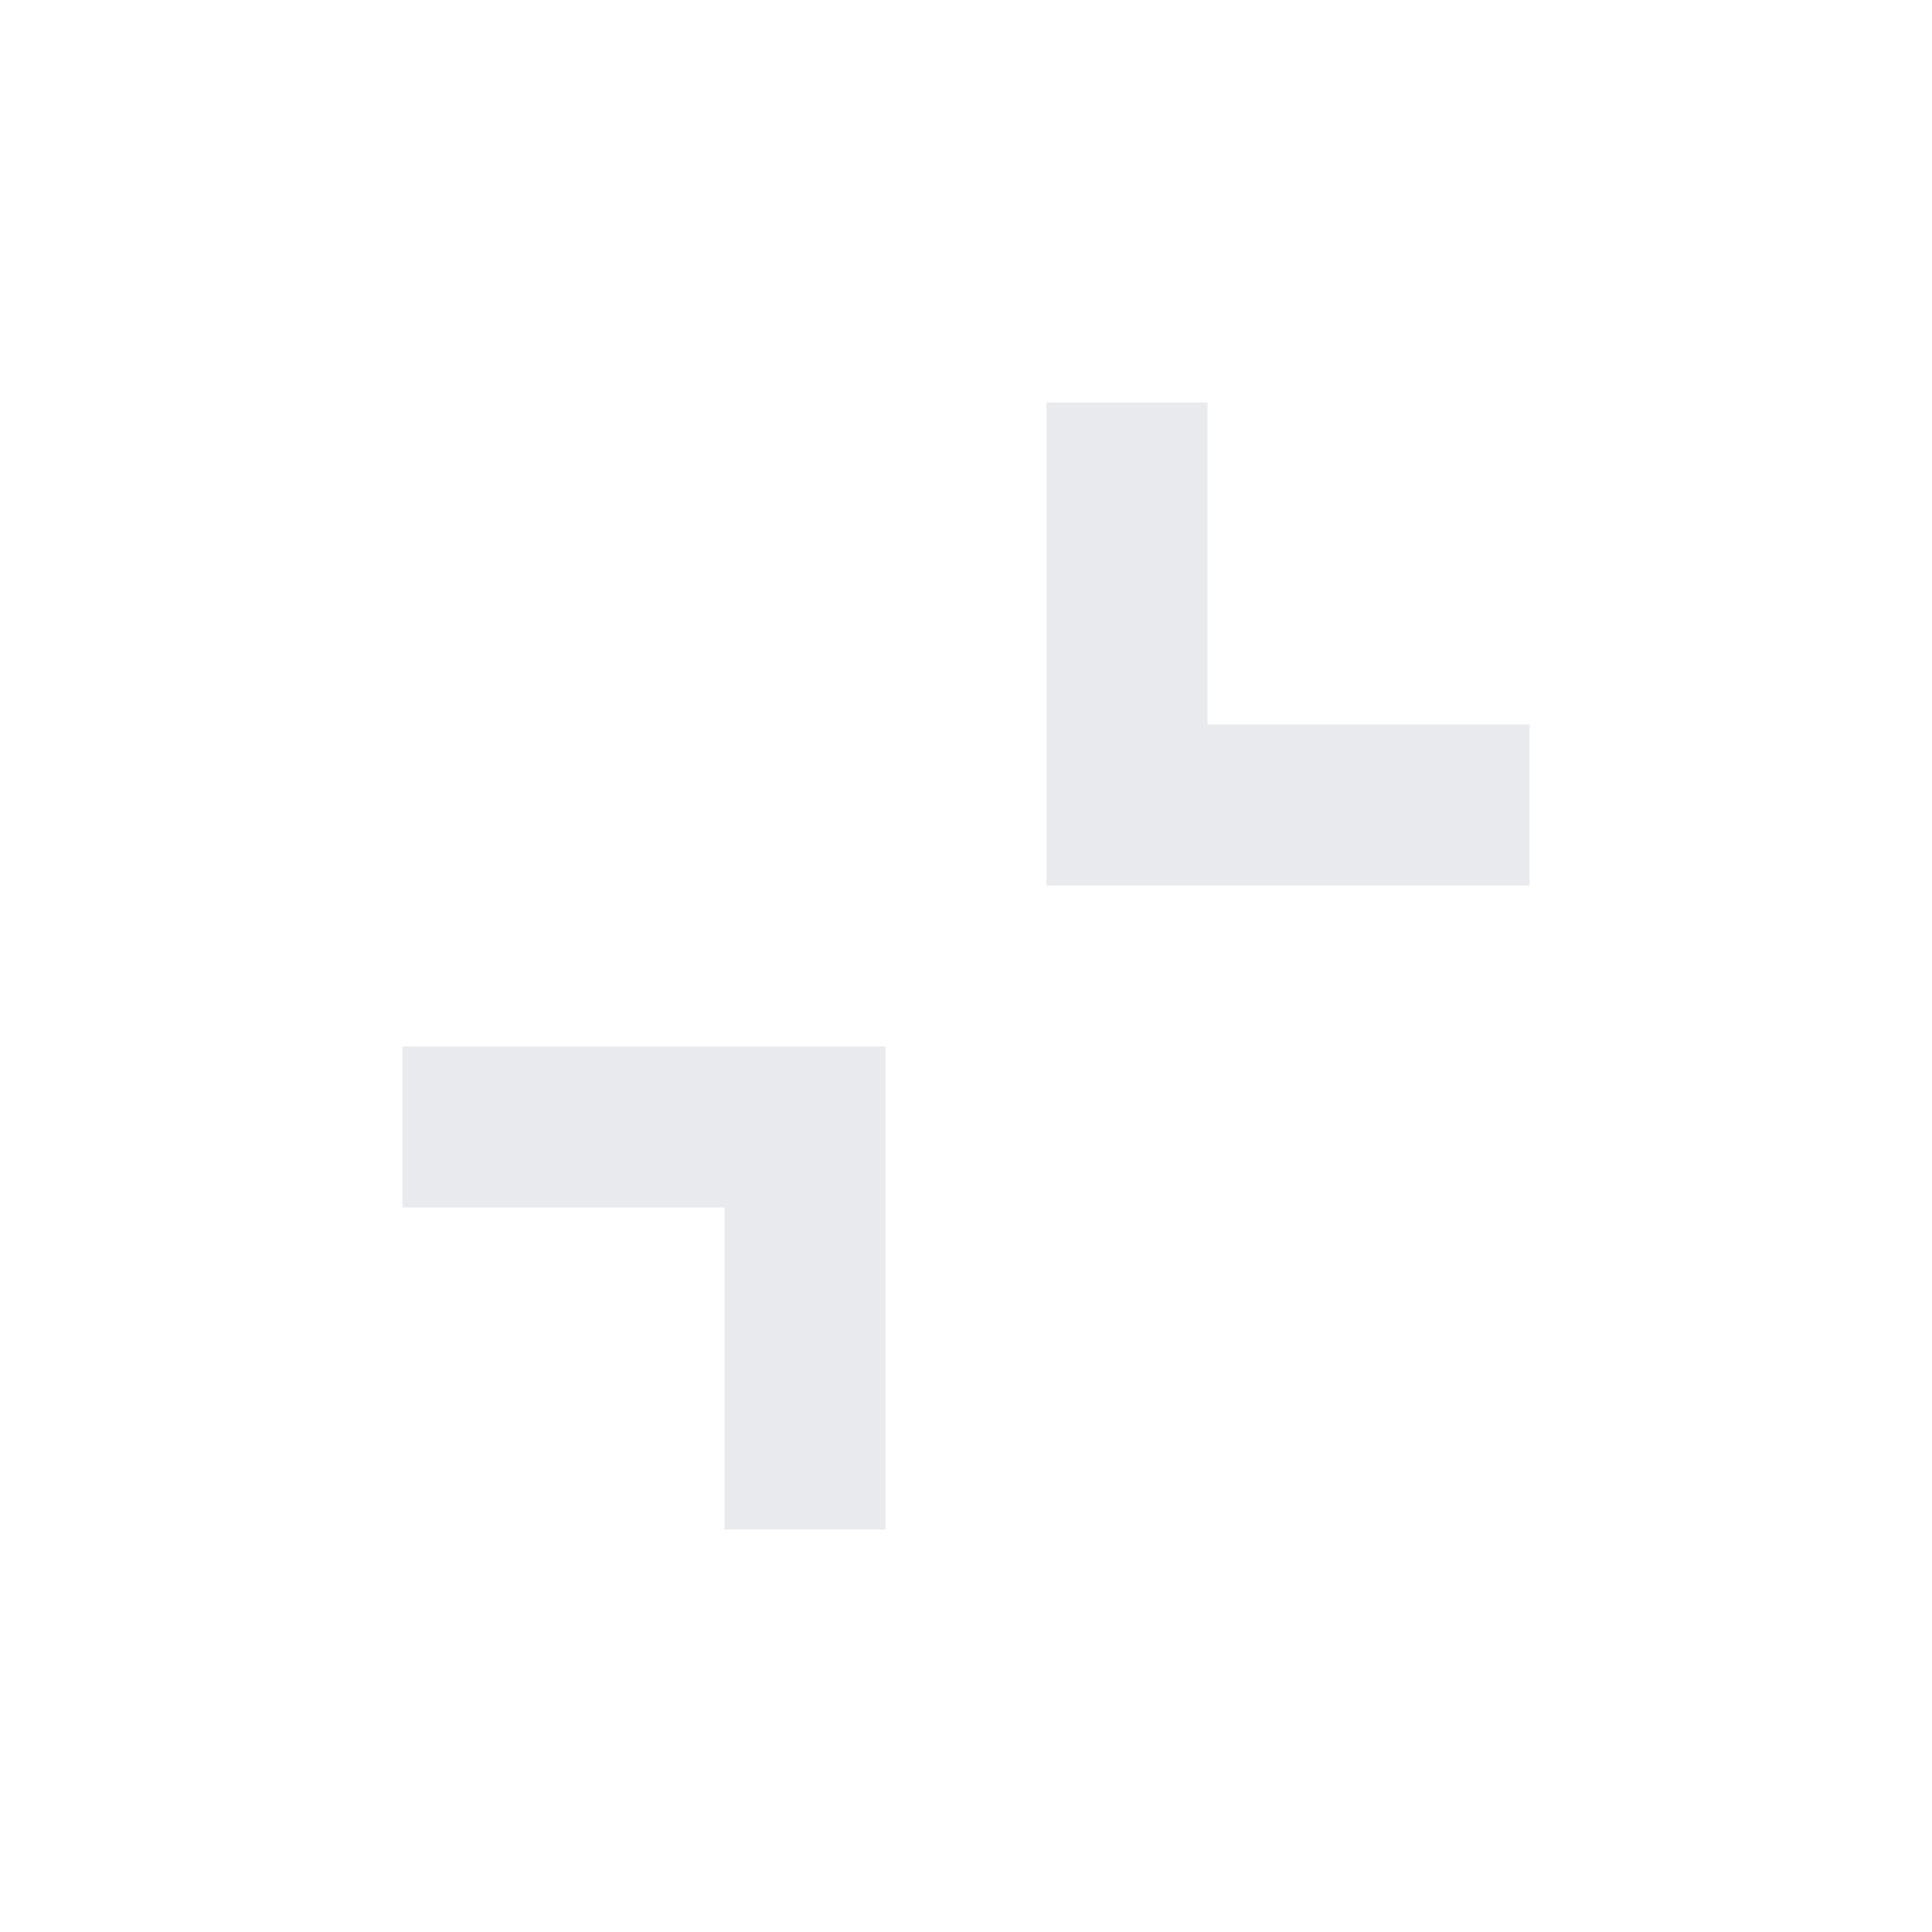
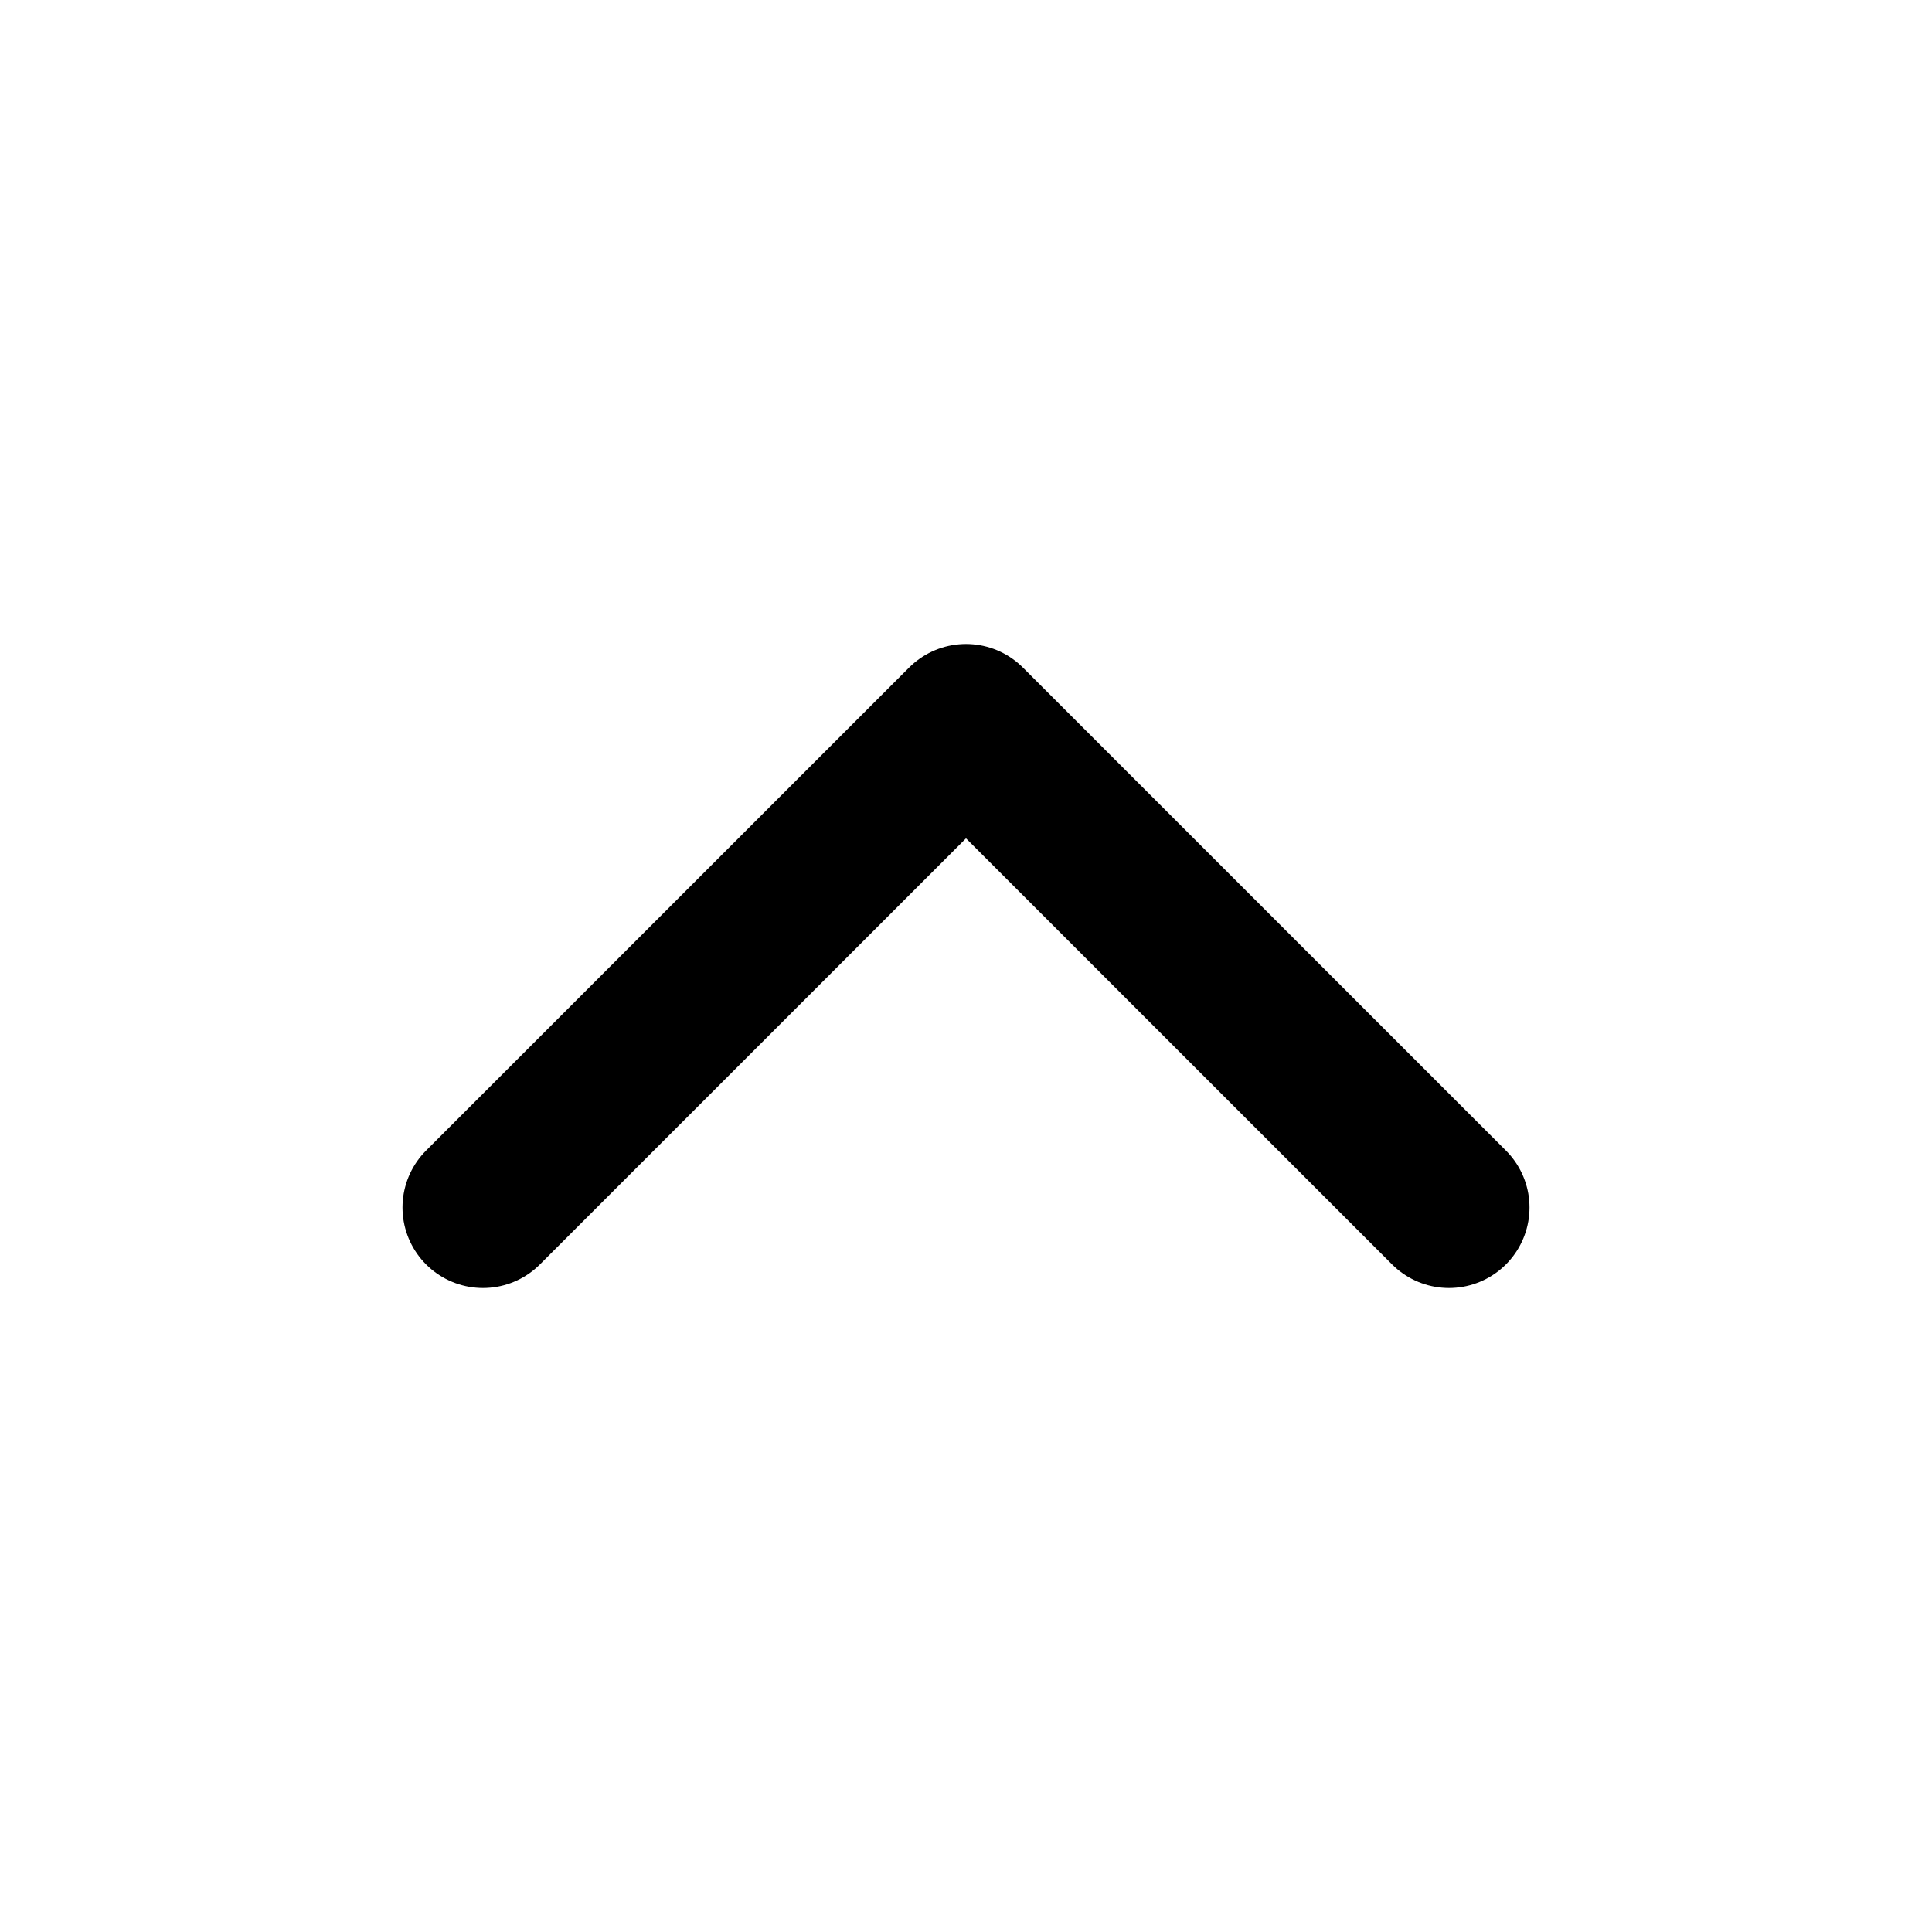
- <svg xmlns="http://www.w3.org/2000/svg" height="24px" viewBox="0 -960 960 960" width="24px" fill="#e8eaed">
-   <path d="M440-440v240h-80v-160H200v-80h240Zm160-320v160h160v80H520v-240h80Z" />
+ <svg xmlns="http://www.w3.org/2000/svg" width="24" height="24" viewBox="0 0 24 24" fill="none" stroke="currentColor" stroke-width="2" stroke-linecap="round" stroke-linejoin="round" class="lucide lucide-chevron-up-icon lucide-chevron-up">
+   <path d="m18 15-6-6-6 6" />
</svg>
